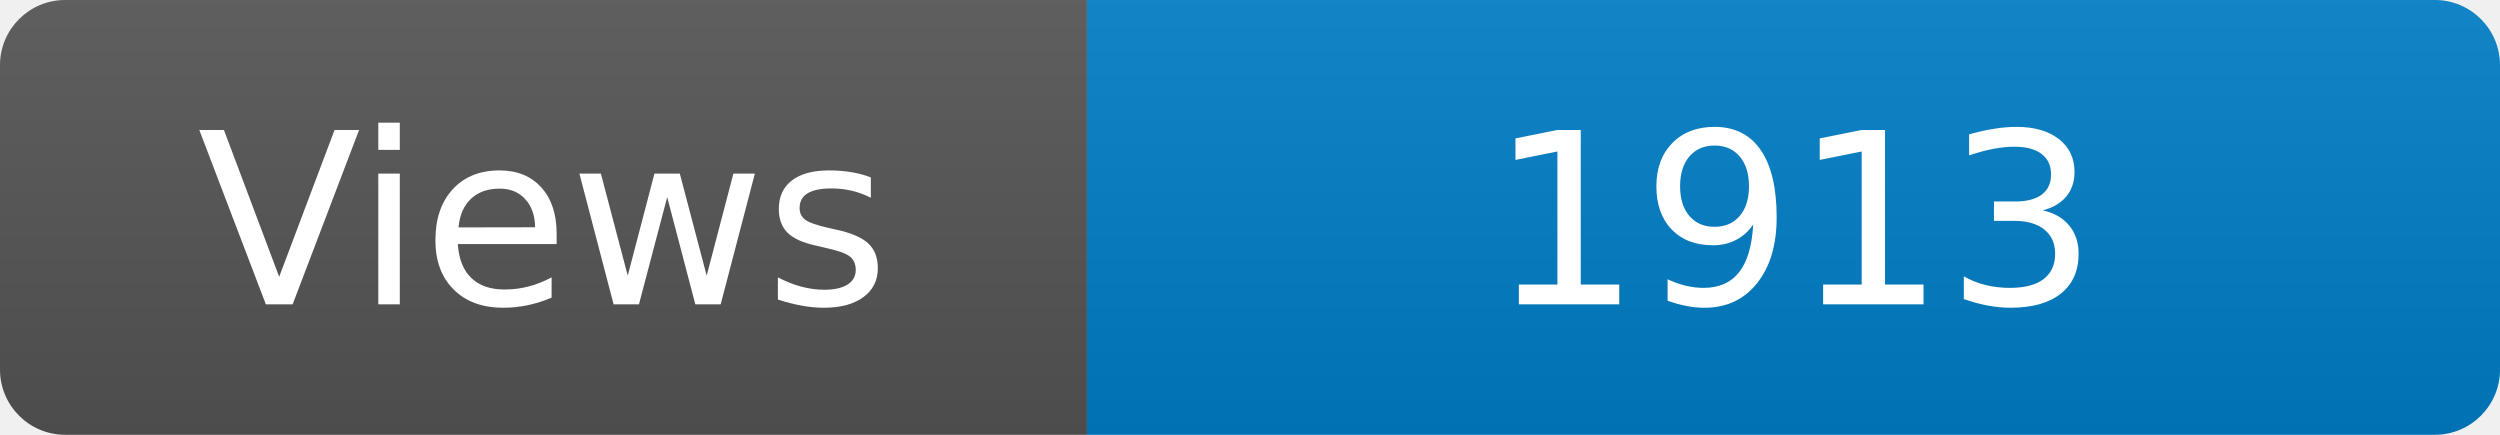
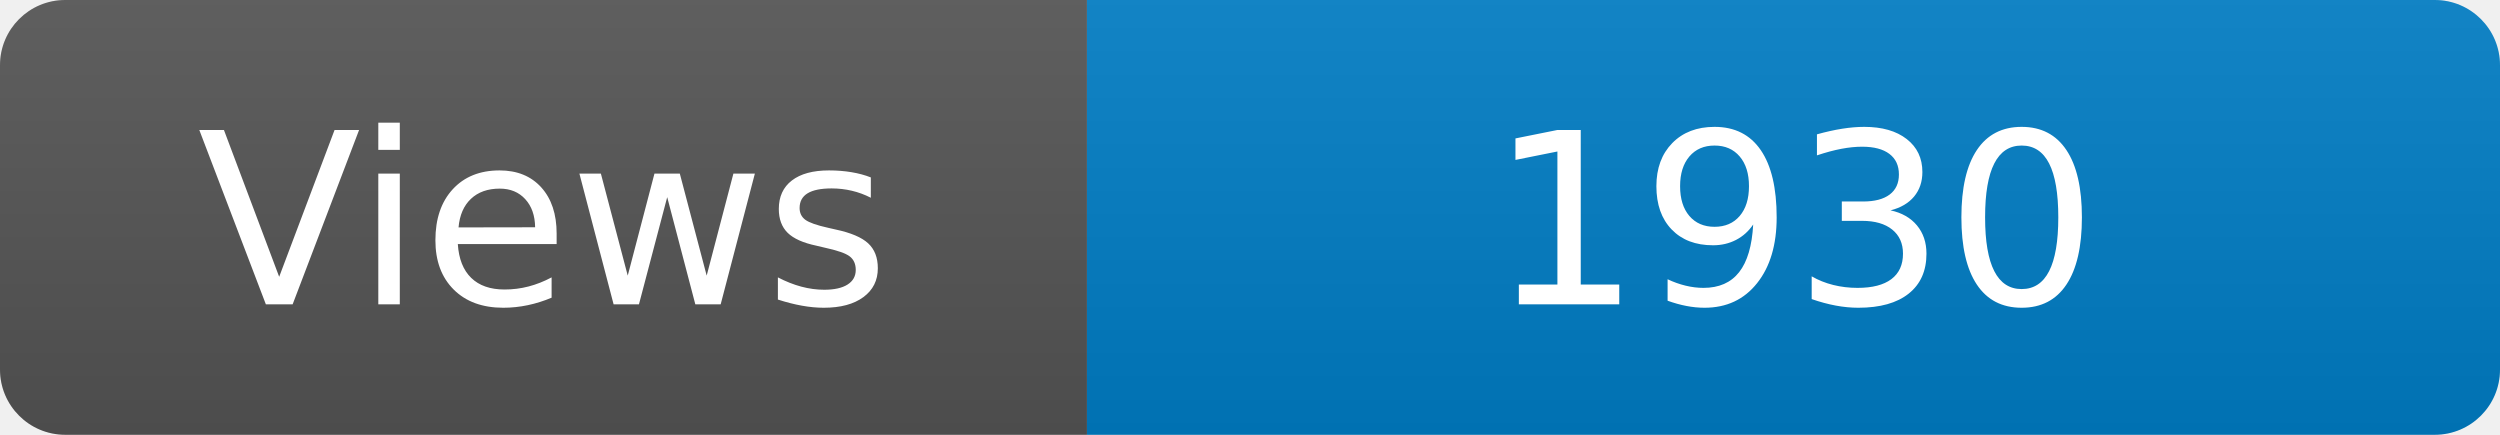
<svg xmlns="http://www.w3.org/2000/svg" width="115" height="20" role="img" aria-label="Maintained?: yes">
  <linearGradient id="s" x2="0" y2="100%">
    <stop offset="0" stop-color="#bbb" stop-opacity=".1" />
    <stop offset="1" stop-opacity=".1" />
  </linearGradient>
  <clipPath id="r">
    <rect width="115" height="20" rx="3" fill="#fff" />
  </clipPath>
  <g clip-path="url(#r)">
    <rect width="50" height="20" fill="#555" />
    <rect x="50" width="160" height="20" fill="#007ec6" />
    <rect width="115" height="20" fill="url(#s)" />
  </g>
  <g fill="#fff" text-anchor="middle" font-family="Verdana,Geneva,DejaVu Sans,sans-serif" font-size="110">
    <text x="250" y="140" transform="scale(.1)" fill="#fff">Views</text>
-     <text x="825" y="140" transform="scale(.1)" fill="#fff">1913</text>
+     <text x="825" y="140" transform="scale(.1)" fill="#fff">1930</text>
  </g>
</svg>
